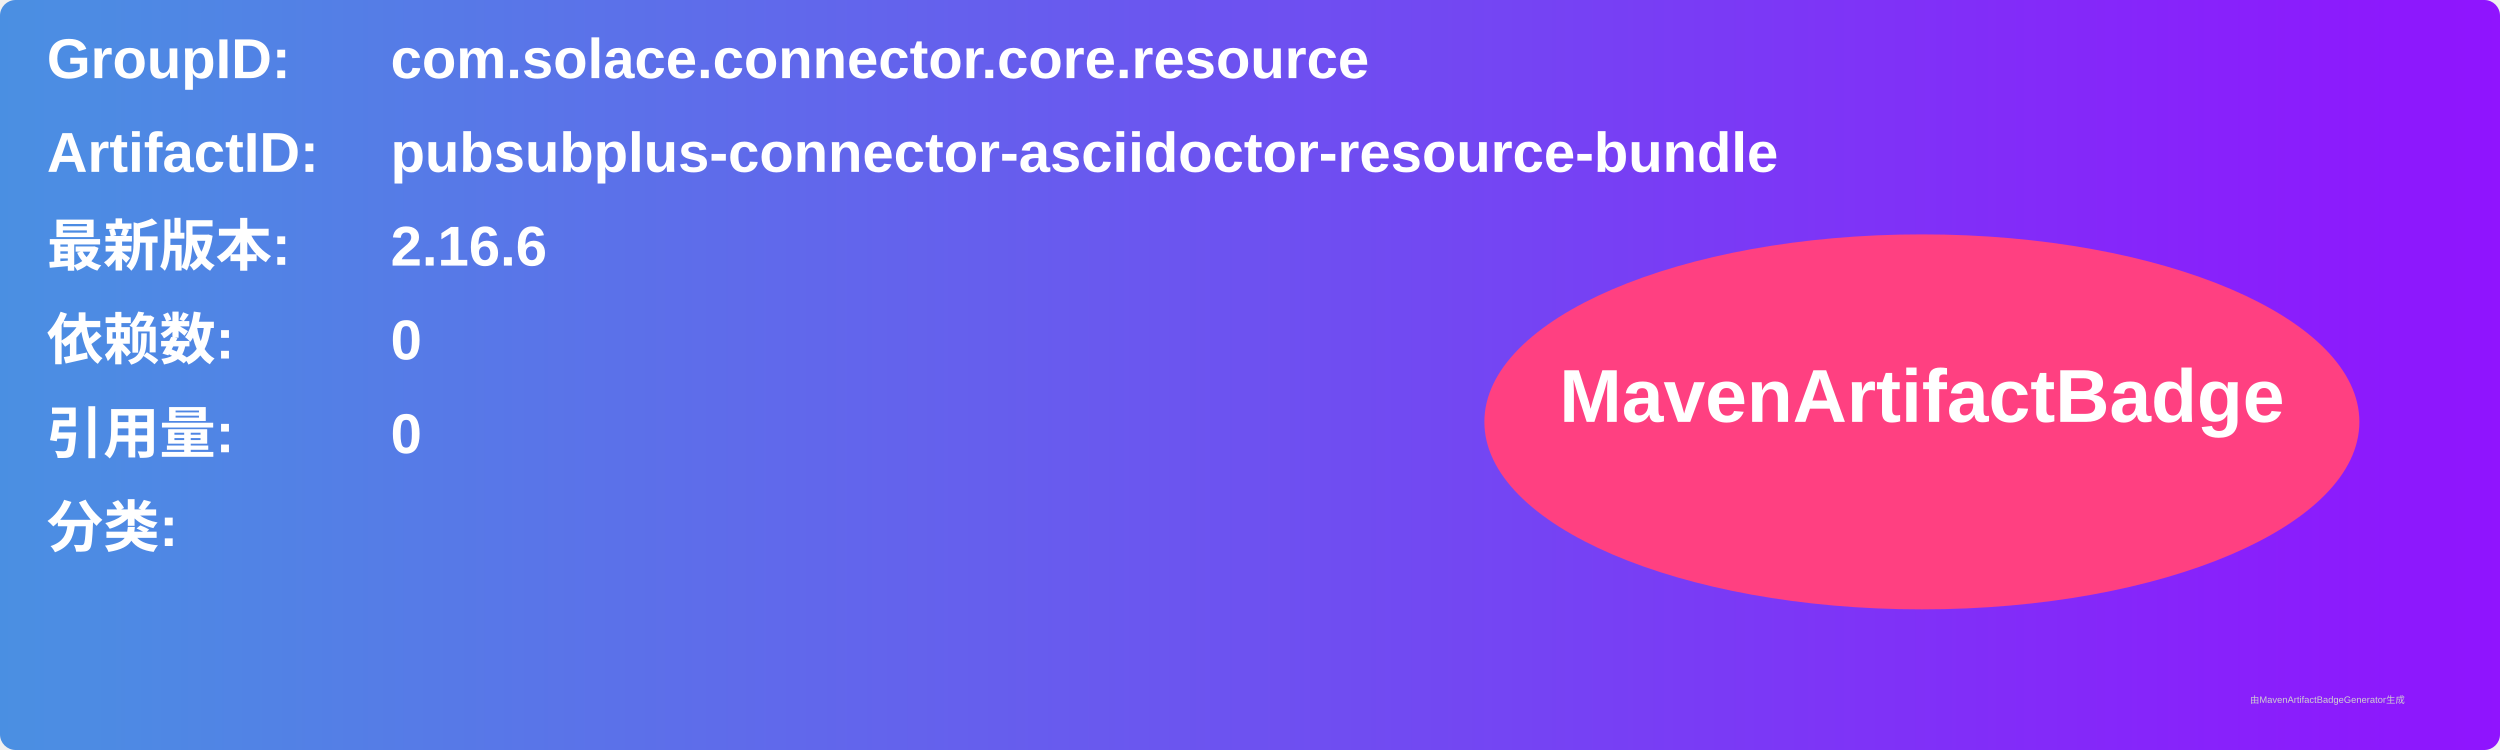
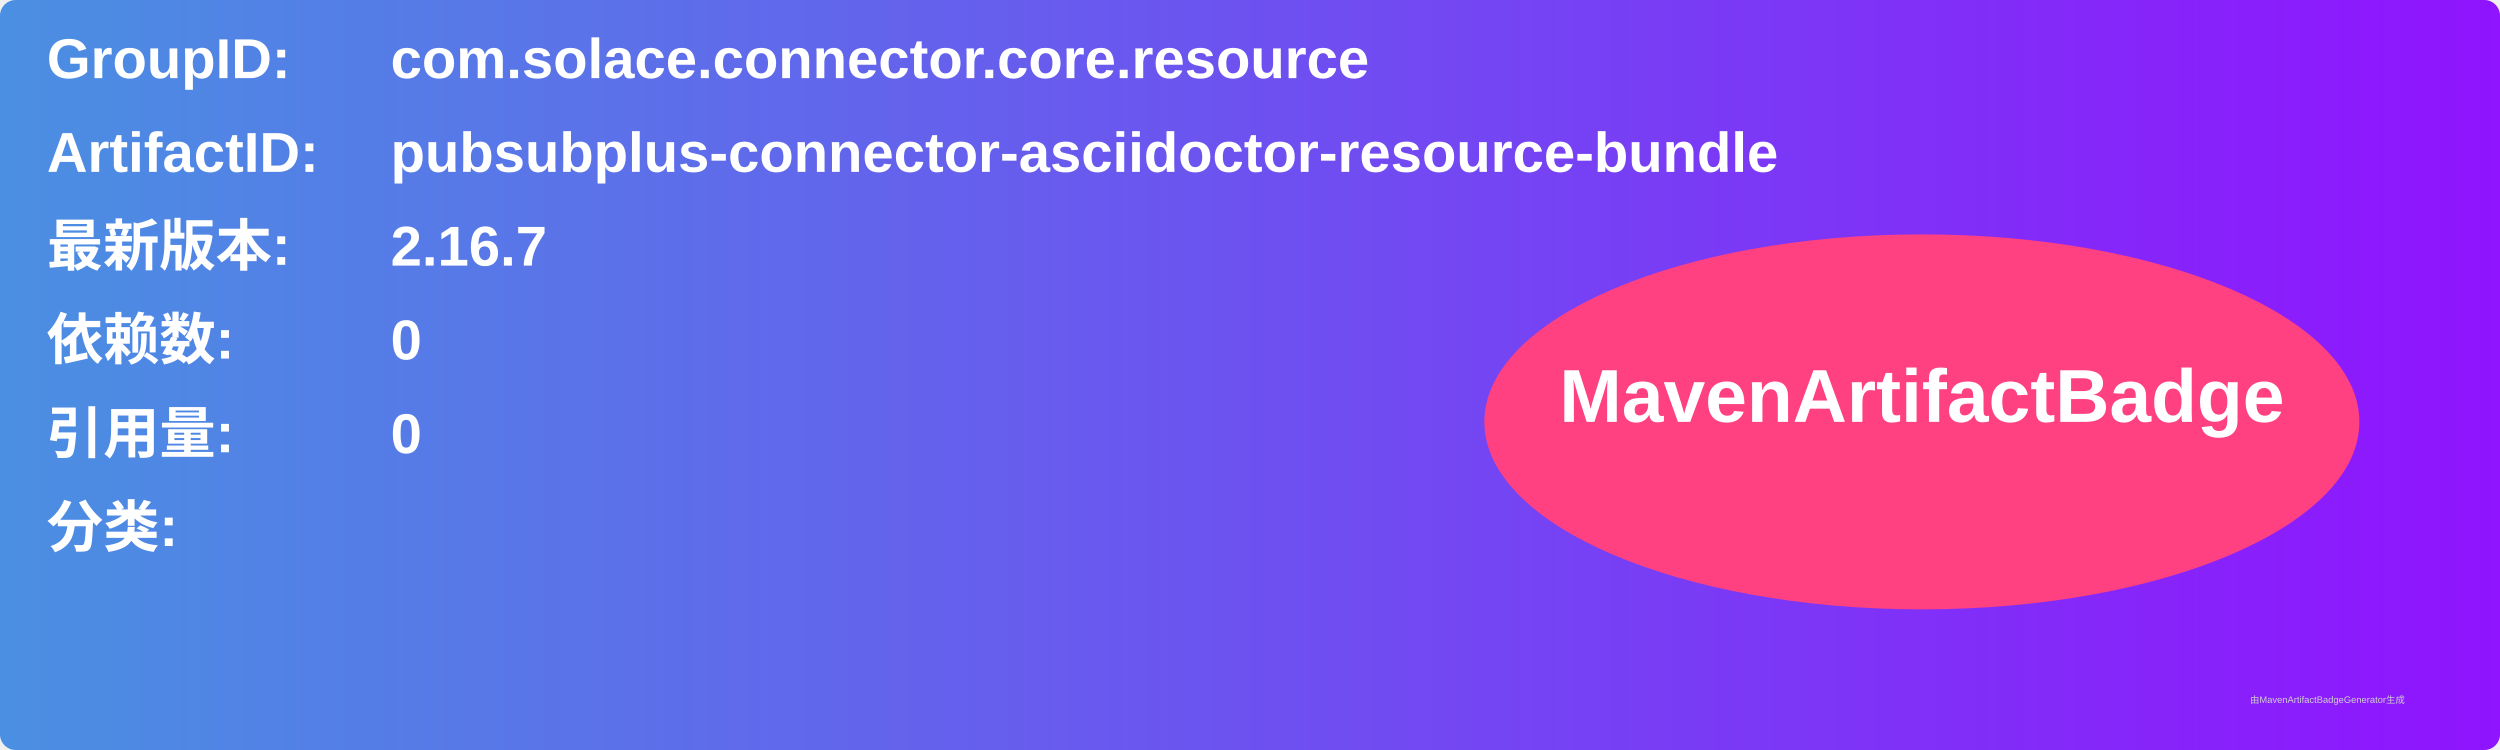
<svg xmlns="http://www.w3.org/2000/svg" width="800" height="240" viewBox="0 0 800 240">
  <linearGradient id="grad" x1="0%" y1="0%" x2="100%" y2="0%">
    <stop offset="0%" stop-color="#4a90e2" />
    <stop offset="100%" stop-color="#9013fe" />
  </linearGradient>
  <rect width="100%" height="100%" rx="5" ry="5" fill="url(#grad)" />
  <g transform="translate(15, 15)">
    <text x="0" y="10" font-family="Arial" font-size="18" fill="white" font-weight="bold" width="260">GroupID:</text>
    <text x="110" y="10" font-family="Arial" font-size="18" fill="white" font-weight="bold" width="460">com.solace.connector.core.resource</text>
    <text x="0" y="40" font-family="Arial" font-size="18" fill="white" font-weight="bold" width="260">ArtifactID:</text>
    <text x="110" y="40" font-family="Arial" font-size="18" fill="white" font-weight="bold" width="460">pubsubplus-connector-asciidoctor-resource-bundle</text>
    <text x="0" y="70" font-family="Arial" font-size="18" fill="white" font-weight="bold">最新版本:</text>
    <text x="110" y="70" font-family="Arial" font-size="18" fill="white" font-weight="bold">
-       <tspan font-weight="bold">2.16.6</tspan>
+       <tspan font-weight="bold">2.16.7</tspan>
    </text>
    <text x="0" y="100" font-family="Arial" font-size="18" fill="white" font-weight="bold">依赖数: </text>
    <text x="110" y="100" font-family="Arial" font-size="18" fill="white">
      <tspan font-weight="bold">0</tspan>
    </text>
    <text x="0" y="130" font-family="Arial" font-size="18" fill="white" font-weight="bold">引用量: </text>
    <text x="110" y="130" font-family="Arial" font-size="18" fill="white">
      <tspan font-weight="bold">0</tspan>
    </text>
    <text x="0" y="160" font-family="Arial" font-size="18" fill="white" font-weight="bold">分类:</text>
    <text x="10" y="190" font-family="Arial" font-size="10" fill="white">
      <tspan font-weight="bold" />
    </text>
    <ellipse cx="600" cy="120" rx="140" ry="60" fill="#ff4081" />
    <text x="600" y="120" text-anchor="middle" font-family="Arial" font-size="24" fill="white" font-weight="bold">MavenArtifactBadge</text>
  </g>
  <text x="720" y="225" font-family="Arial" font-size="3" fill="#d0d0d0">由MavenArtifactBadgeGenerator生成</text>
</svg>
